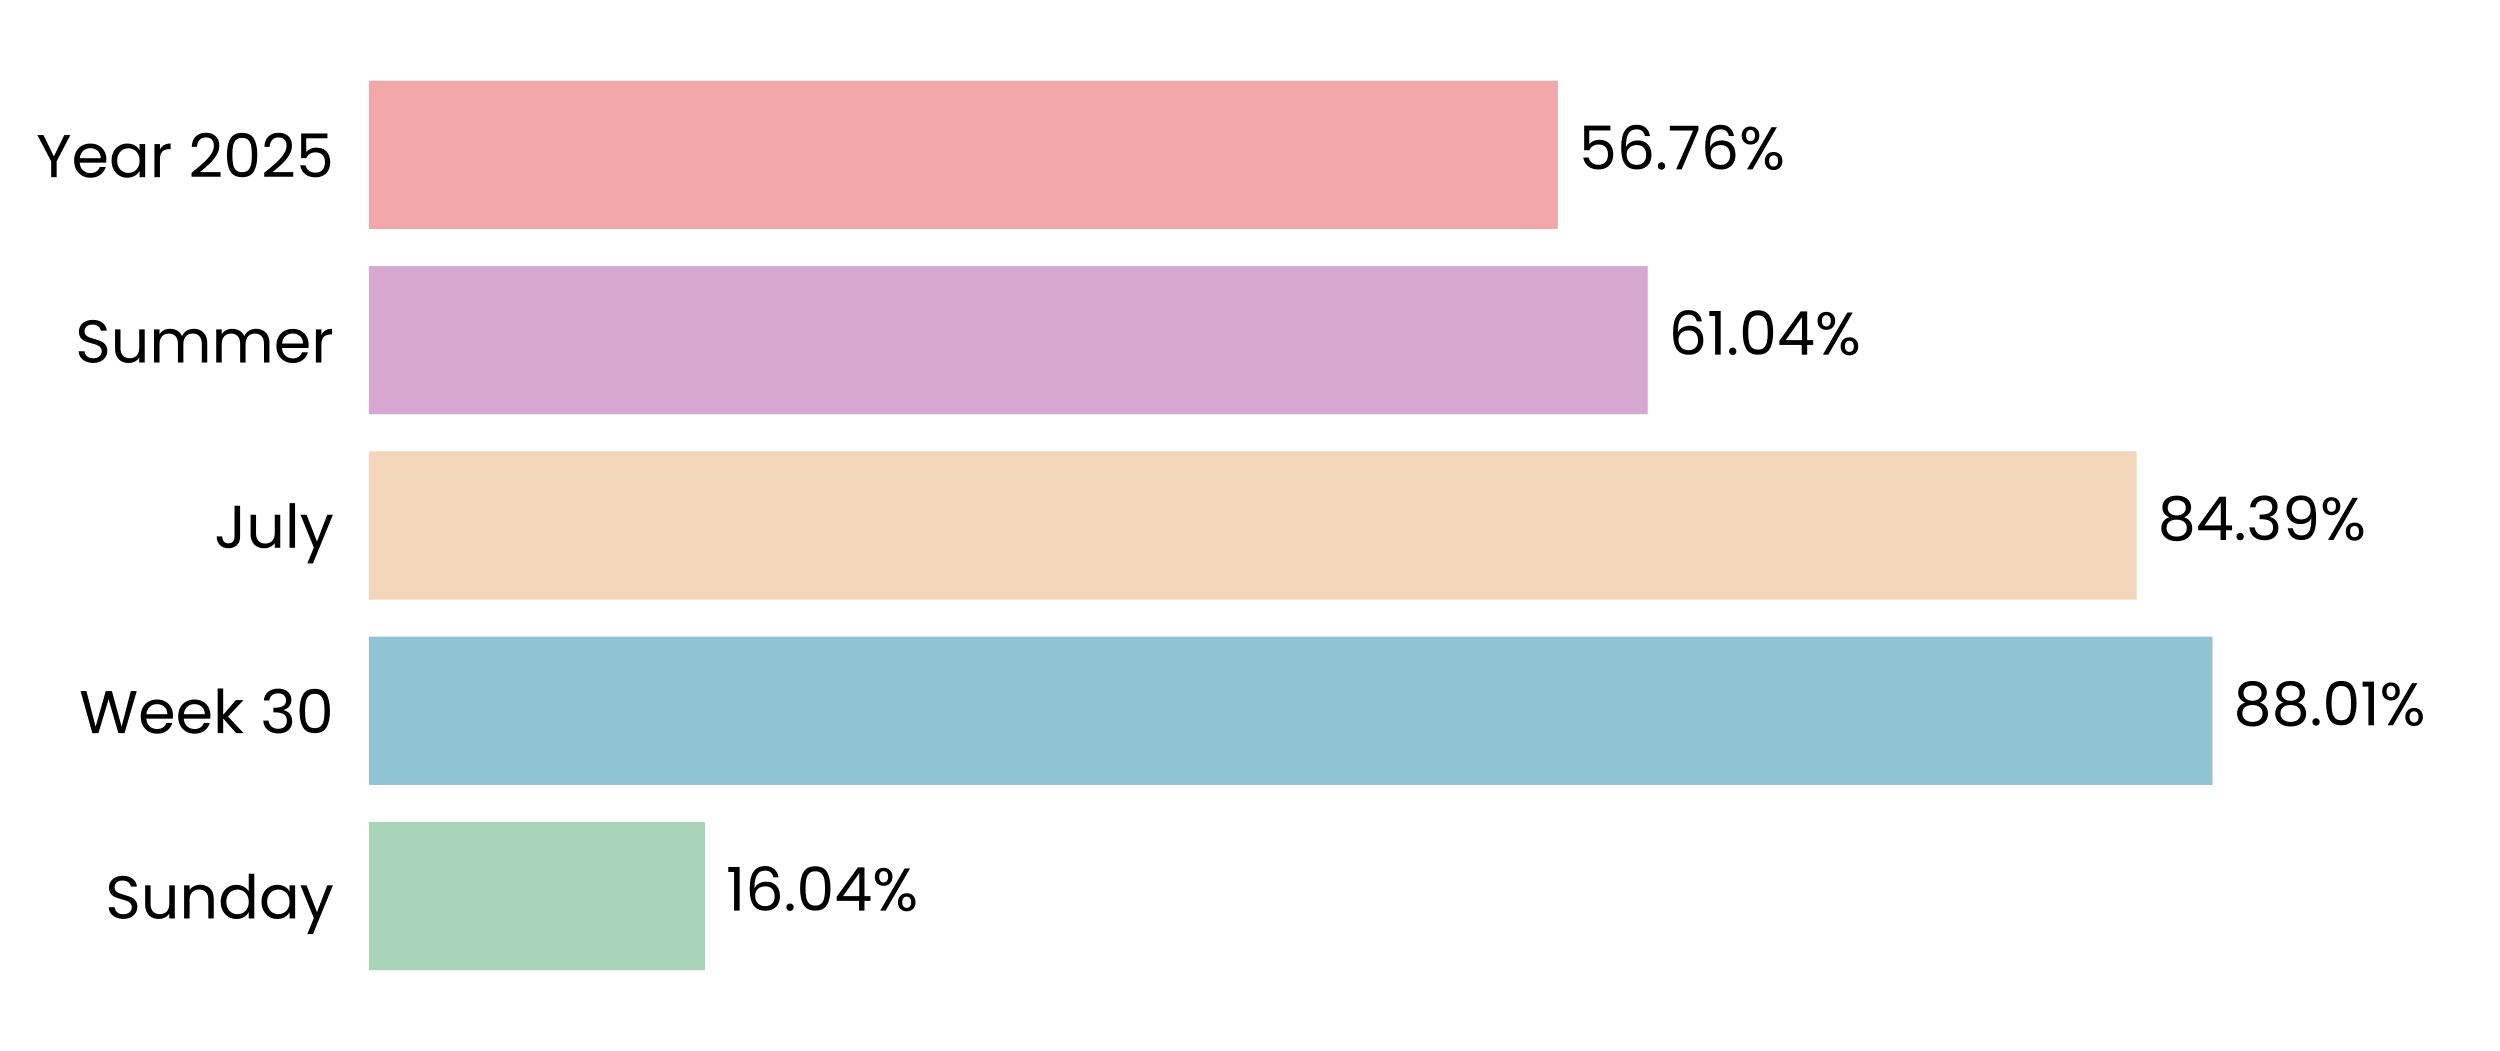
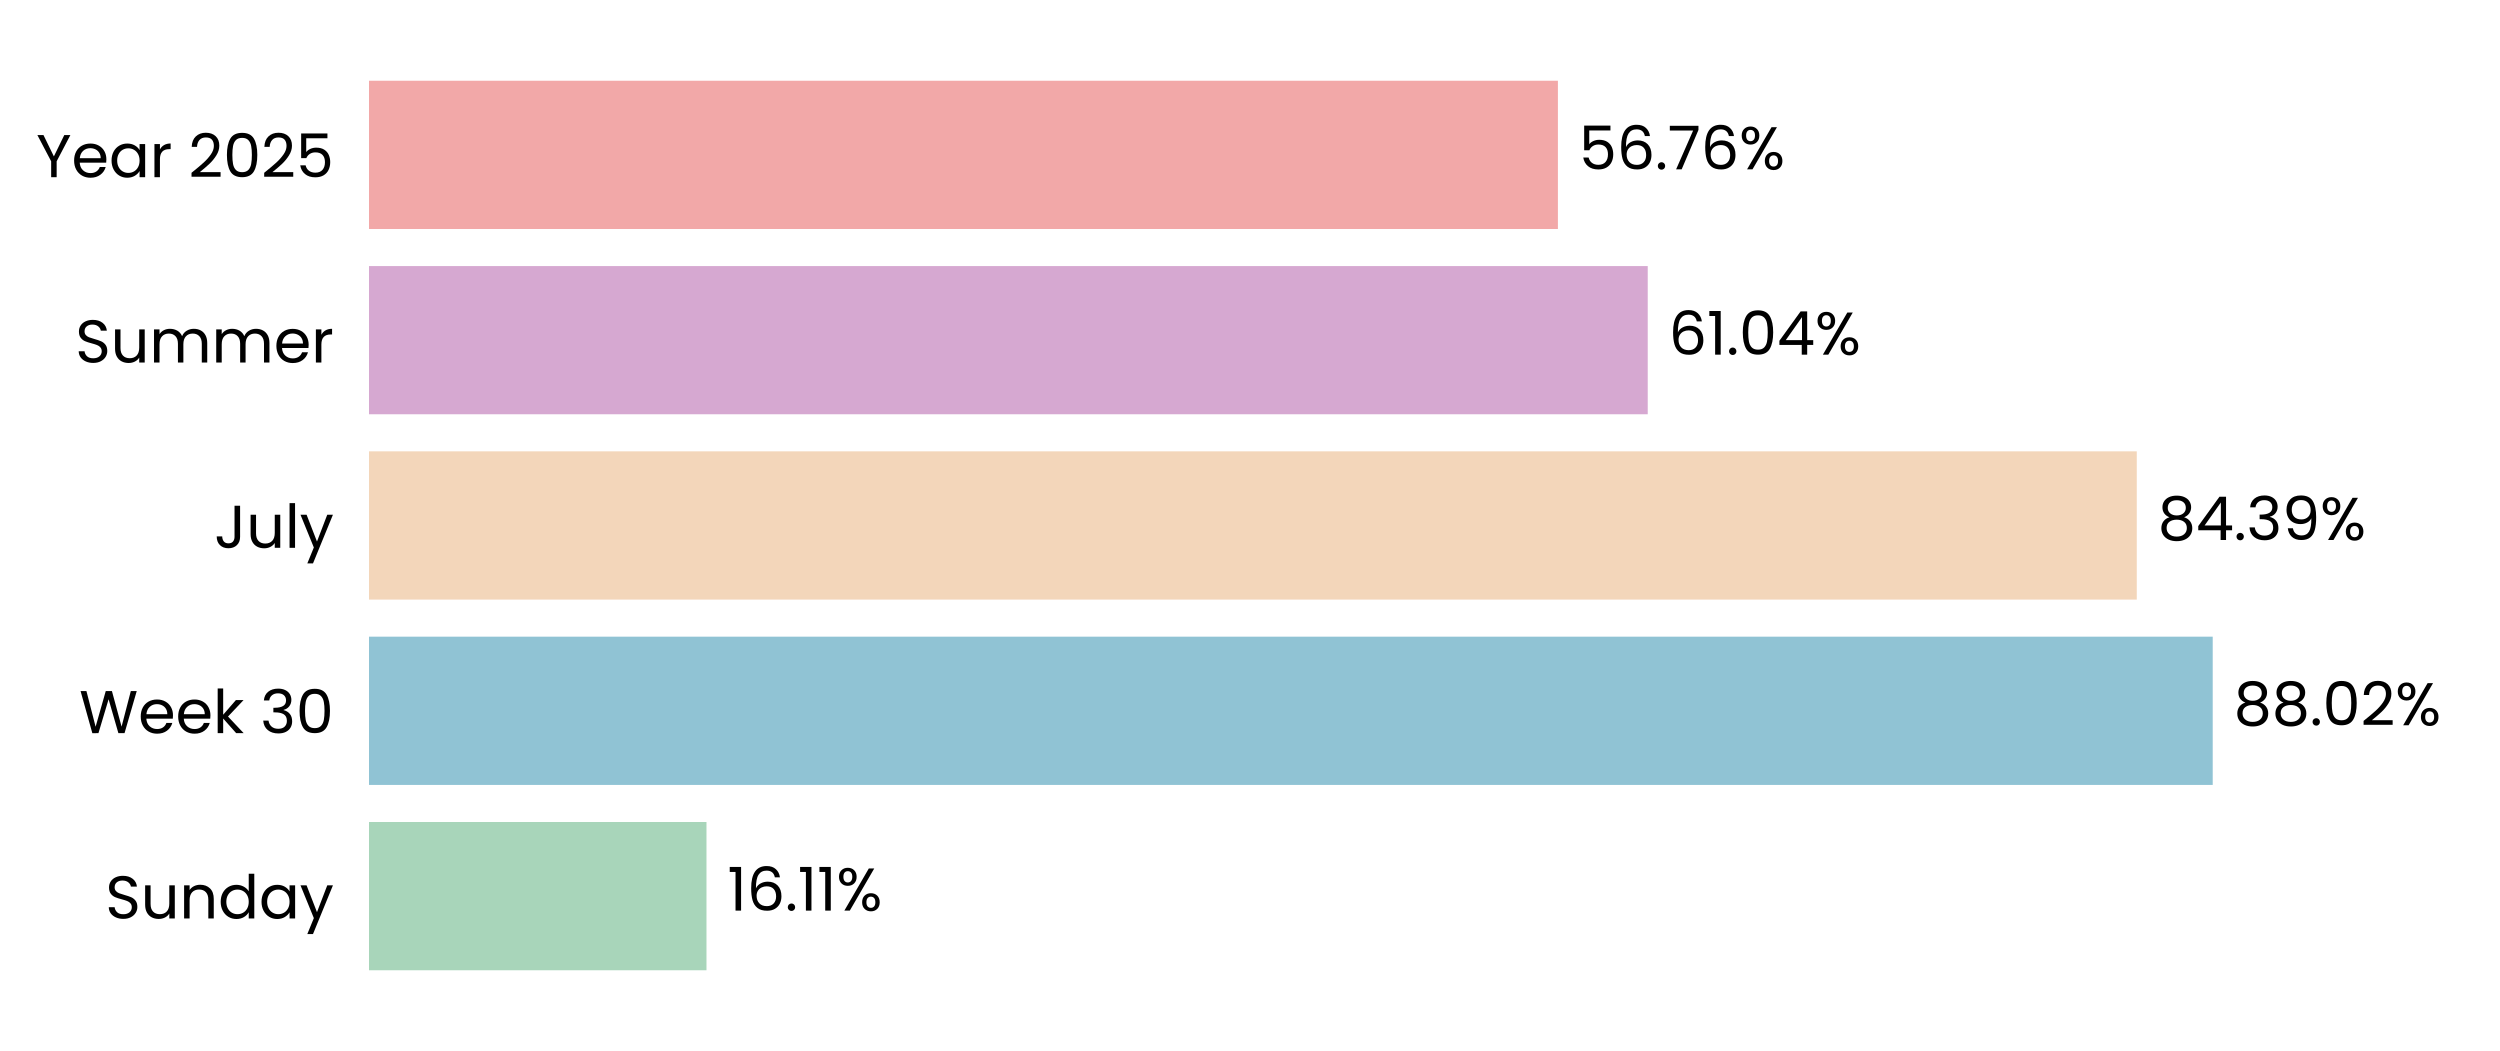
<svg xmlns="http://www.w3.org/2000/svg" xmlns:xlink="http://www.w3.org/1999/xlink" width="496.691pt" height="208.8pt" viewBox="0 0 496.691 208.8" version="1.1">
  <defs>
    <style type="text/css">*{stroke-linejoin: round; stroke-linecap: butt}</style>
  </defs>
  <g id="figure_1">
    <g id="patch_1">
      <path d="M 0 208.8  L 496.691 208.8  L 496.691 0  L 0 0  L 0 208.8  z " style="fill: none" />
    </g>
    <g id="axes_1">
      <g id="patch_2">
        <path d="M 73.311 201.6  L 489.491 201.6  L 489.491 7.2  L 73.311 7.2  L 73.311 201.6  z " style="fill: none" />
      </g>
      <g id="patch_3">
-         <path d="M 73.311 192.764  L 140.073 192.764  L 140.073 163.309  L 73.311 163.309  z " clip-path="url(#pf8d91b281b)" style="fill: #a8d5ba" />
+         <path d="M 73.311 192.764  L 140.362 192.764  L 140.362 163.309  L 73.311 163.309  z " clip-path="url(#p94d473573a)" style="fill: #a8d5ba" />
      </g>
      <g id="patch_4">
-         <path d="M 73.311 155.945  L 439.574 155.945  L 439.574 126.491  L 73.311 126.491  z " clip-path="url(#pf8d91b281b)" style="fill: #90c3d4" />
+         <path d="M 73.311 155.945  L 439.616 155.945  L 439.616 126.491  L 73.311 126.491  z " clip-path="url(#p94d473573a)" style="fill: #90c3d4" />
      </g>
      <g id="patch_5">
-         <path d="M 73.311 119.127  L 424.519 119.127  L 424.519 89.673  L 73.311 89.673  z " clip-path="url(#pf8d91b281b)" style="fill: #f3d6ba" />
+         <path d="M 73.311 119.127  L 424.528 119.127  L 424.528 89.673  L 73.311 89.673  z " clip-path="url(#p94d473573a)" style="fill: #f3d6ba" />
      </g>
      <g id="patch_6">
-         <path d="M 73.311 82.309  L 327.364 82.309  L 327.364 52.855  L 73.311 52.855  z " clip-path="url(#pf8d91b281b)" style="fill: #d6a8d1" />
+         <path d="M 73.311 82.309  L 327.367 82.309  L 327.367 52.855  L 73.311 52.855  z " clip-path="url(#p94d473573a)" style="fill: #d6a8d1" />
      </g>
      <g id="patch_7">
-         <path d="M 73.311 45.491  L 309.52 45.491  L 309.52 16.036  L 73.311 16.036  z " clip-path="url(#pf8d91b281b)" style="fill: #f2a8a8" />
+         <path d="M 73.311 45.491  L 309.52 45.491  L 309.52 16.036  L 73.311 16.036  z " clip-path="url(#p94d473573a)" style="fill: #f2a8a8" />
      </g>
      <g id="matplotlib.axis_1">
        <g id="ytick_1">
          <g id="text_1">
            <g transform="translate(20.92875 182.4764) scale(0.12 -0.12)">
              <defs>
                <path id="Poppins-Regular-53" d="M 1907 -45  Q 1466 -45 1117 112  Q 768 269 569 547  Q 371 826 365 1190  L 986 1190  Q 1018 877 1245 662  Q 1472 448 1907 448  Q 2323 448 2563 656  Q 2803 864 2803 1190  Q 2803 1446 2662 1606  Q 2522 1766 2310 1849  Q 2099 1933 1741 2029  Q 1299 2144 1033 2259  Q 768 2374 579 2620  Q 390 2867 390 3283  Q 390 3648 576 3929  Q 762 4211 1098 4364  Q 1434 4518 1869 4518  Q 2496 4518 2896 4204  Q 3296 3891 3347 3373  L 2707 3373  Q 2675 3629 2438 3824  Q 2202 4019 1811 4019  Q 1446 4019 1216 3830  Q 986 3642 986 3302  Q 986 3059 1123 2905  Q 1261 2752 1462 2672  Q 1664 2592 2029 2490  Q 2470 2368 2739 2249  Q 3008 2131 3200 1884  Q 3392 1638 3392 1216  Q 3392 890 3219 602  Q 3046 314 2707 134  Q 2368 -45 1907 -45  z " transform="scale(0.015625)" />
                <path id="Poppins-Regular-75" d="M 3603 3507  L 3603 0  L 3021 0  L 3021 518  Q 2854 250 2556 99  Q 2259 -51 1901 -51  Q 1491 -51 1164 118  Q 838 288 649 627  Q 461 966 461 1453  L 461 3507  L 1037 3507  L 1037 1530  Q 1037 1011 1299 732  Q 1562 454 2016 454  Q 2483 454 2752 742  Q 3021 1030 3021 1581  L 3021 3507  L 3603 3507  z " transform="scale(0.015625)" />
                <path id="Poppins-Regular-6e" d="M 2202 3571  Q 2842 3571 3238 3184  Q 3635 2797 3635 2067  L 3635 0  L 3059 0  L 3059 1984  Q 3059 2509 2796 2787  Q 2534 3066 2080 3066  Q 1619 3066 1347 2778  Q 1075 2490 1075 1939  L 1075 0  L 493 0  L 493 3507  L 1075 3507  L 1075 3008  Q 1248 3277 1545 3424  Q 1843 3571 2202 3571  z " transform="scale(0.015625)" />
                <path id="Poppins-Regular-64" d="M 275 1766  Q 275 2304 492 2710  Q 710 3117 1091 3341  Q 1472 3565 1946 3565  Q 2355 3565 2707 3376  Q 3059 3187 3245 2880  L 3245 4736  L 3834 4736  L 3834 0  L 3245 0  L 3245 659  Q 3072 346 2733 144  Q 2394 -58 1939 -58  Q 1472 -58 1091 172  Q 710 403 492 819  Q 275 1235 275 1766  z M 3245 1760  Q 3245 2157 3085 2451  Q 2925 2746 2653 2902  Q 2381 3059 2054 3059  Q 1728 3059 1459 2905  Q 1190 2752 1030 2457  Q 870 2163 870 1766  Q 870 1363 1030 1065  Q 1190 768 1459 611  Q 1728 454 2054 454  Q 2381 454 2653 611  Q 2925 768 3085 1065  Q 3245 1363 3245 1760  z " transform="scale(0.015625)" />
                <path id="Poppins-Regular-61" d="M 275 1766  Q 275 2304 492 2710  Q 710 3117 1091 3341  Q 1472 3565 1939 3565  Q 2400 3565 2739 3366  Q 3078 3168 3245 2867  L 3245 3507  L 3834 3507  L 3834 0  L 3245 0  L 3245 653  Q 3072 346 2729 144  Q 2387 -58 1933 -58  Q 1466 -58 1088 172  Q 710 403 492 819  Q 275 1235 275 1766  z M 3245 1760  Q 3245 2157 3085 2451  Q 2925 2746 2653 2902  Q 2381 3059 2054 3059  Q 1728 3059 1459 2905  Q 1190 2752 1030 2457  Q 870 2163 870 1766  Q 870 1363 1030 1065  Q 1190 768 1459 611  Q 1728 454 2054 454  Q 2381 454 2653 611  Q 2925 768 3085 1065  Q 3245 1363 3245 1760  z " transform="scale(0.015625)" />
                <path id="Poppins-Regular-79" d="M 3514 3507  L 1402 -1651  L 800 -1651  L 1491 38  L 77 3507  L 723 3507  L 1824 666  L 2912 3507  L 3514 3507  z " transform="scale(0.015625)" />
              </defs>
              <use xlink:href="#Poppins-Regular-53" />
              <use xlink:href="#Poppins-Regular-75" transform="translate(58.7 0)" />
              <use xlink:href="#Poppins-Regular-6e" transform="translate(122.7 0)" />
              <use xlink:href="#Poppins-Regular-64" transform="translate(186.7 0)" />
              <use xlink:href="#Poppins-Regular-61" transform="translate(254.3 0)" />
              <use xlink:href="#Poppins-Regular-79" transform="translate(321.8999 0)" />
            </g>
          </g>
        </g>
        <g id="ytick_2">
          <g id="text_2">
            <g transform="translate(15.73125 145.6582) scale(0.12 -0.12)">
              <defs>
                <path id="Poppins-Regular-57" d="M 6099 4461  L 4806 0  L 4154 0  L 3117 3590  L 2042 0  L 1395 -6  L 147 4461  L 768 4461  L 1741 678  L 2816 4461  L 3469 4461  L 4493 691  L 5472 4461  L 6099 4461  z " transform="scale(0.015625)" />
                <path id="Poppins-Regular-65" d="M 3693 1888  Q 3693 1722 3674 1536  L 870 1536  Q 902 1018 1225 726  Q 1549 435 2010 435  Q 2387 435 2640 611  Q 2893 787 2995 1082  L 3622 1082  Q 3482 576 3059 259  Q 2637 -58 2010 -58  Q 1510 -58 1116 166  Q 723 390 499 803  Q 275 1216 275 1760  Q 275 2304 492 2713  Q 710 3123 1104 3344  Q 1498 3565 2010 3565  Q 2509 3565 2893 3347  Q 3277 3130 3485 2749  Q 3693 2368 3693 1888  z M 3091 2010  Q 3091 2342 2944 2582  Q 2797 2822 2544 2947  Q 2291 3072 1984 3072  Q 1542 3072 1232 2790  Q 922 2509 877 2010  L 3091 2010  z " transform="scale(0.015625)" />
                <path id="Poppins-Regular-6b" d="M 2451 0  L 1075 1549  L 1075 0  L 493 0  L 493 4736  L 1075 4736  L 1075 1952  L 2426 3507  L 3238 3507  L 1587 1760  L 3245 0  L 2451 0  z " transform="scale(0.015625)" />
                <path id="Poppins-Regular-20" transform="scale(0.015625)" />
                <path id="Poppins-Regular-33" d="M 384 3462  Q 429 4051 838 4384  Q 1248 4717 1901 4717  Q 2336 4717 2653 4560  Q 2970 4403 3133 4134  Q 3296 3866 3296 3526  Q 3296 3130 3069 2842  Q 2842 2554 2477 2470  L 2477 2438  Q 2893 2336 3136 2035  Q 3379 1734 3379 1248  Q 3379 883 3212 592  Q 3046 301 2713 134  Q 2381 -32 1914 -32  Q 1235 -32 800 323  Q 365 678 314 1331  L 877 1331  Q 922 947 1190 704  Q 1459 461 1907 461  Q 2355 461 2588 694  Q 2822 928 2822 1299  Q 2822 1779 2502 1990  Q 2182 2202 1536 2202  L 1389 2202  L 1389 2688  L 1542 2688  Q 2131 2694 2432 2883  Q 2733 3072 2733 3469  Q 2733 3808 2512 4013  Q 2291 4218 1882 4218  Q 1485 4218 1241 4013  Q 998 3808 954 3462  L 384 3462  z " transform="scale(0.015625)" />
                <path id="Poppins-Regular-30" d="M 397 2362  Q 397 3462 755 4080  Q 1114 4698 2010 4698  Q 2899 4698 3257 4080  Q 3616 3462 3616 2362  Q 3616 1242 3257 621  Q 2899 0 2010 0  Q 1114 0 755 621  Q 397 1242 397 2362  z M 3040 2362  Q 3040 2918 2966 3305  Q 2893 3693 2665 3929  Q 2438 4166 2010 4166  Q 1574 4166 1347 3929  Q 1120 3693 1046 3305  Q 973 2918 973 2362  Q 973 1786 1046 1395  Q 1120 1005 1347 768  Q 1574 531 2010 531  Q 2438 531 2665 768  Q 2893 1005 2966 1395  Q 3040 1786 3040 2362  z " transform="scale(0.015625)" />
              </defs>
              <use xlink:href="#Poppins-Regular-57" />
              <use xlink:href="#Poppins-Regular-65" transform="translate(97.59999 0)" />
              <use xlink:href="#Poppins-Regular-65" transform="translate(159.6 0)" />
              <use xlink:href="#Poppins-Regular-6b" transform="translate(221.6 0)" />
              <use xlink:href="#Poppins-Regular-20" transform="translate(273.0999 0)" />
              <use xlink:href="#Poppins-Regular-33" transform="translate(299.7999 0)" />
              <use xlink:href="#Poppins-Regular-30" transform="translate(358.6999 0)" />
            </g>
          </g>
        </g>
        <g id="ytick_3">
          <g id="text_3">
            <g transform="translate(42.56437 108.84) scale(0.12 -0.12)">
              <defs>
                <path id="Poppins-Regular-4a" d="M 2739 4461  L 2739 1165  Q 2739 614 2400 284  Q 2061 -45 1504 -45  Q 941 -45 601 291  Q 262 627 262 1210  L 845 1210  Q 851 883 1014 678  Q 1178 474 1504 474  Q 1830 474 1990 669  Q 2150 864 2150 1165  L 2150 4461  L 2739 4461  z " transform="scale(0.015625)" />
                <path id="Poppins-Regular-6c" d="M 1075 4736  L 1075 0  L 493 0  L 493 4736  L 1075 4736  z " transform="scale(0.015625)" />
              </defs>
              <use xlink:href="#Poppins-Regular-4a" />
              <use xlink:href="#Poppins-Regular-75" transform="translate(52.99999 0)" />
              <use xlink:href="#Poppins-Regular-6c" transform="translate(117 0)" />
              <use xlink:href="#Poppins-Regular-79" transform="translate(141.6 0)" />
            </g>
          </g>
        </g>
        <g id="ytick_4">
          <g id="text_4">
            <g transform="translate(14.95125 72.02182) scale(0.12 -0.12)">
              <defs>
                <path id="Poppins-Regular-6d" d="M 4710 3571  Q 5120 3571 5440 3401  Q 5760 3232 5945 2893  Q 6131 2554 6131 2067  L 6131 0  L 5555 0  L 5555 1984  Q 5555 2509 5296 2787  Q 5037 3066 4595 3066  Q 4141 3066 3872 2774  Q 3603 2483 3603 1933  L 3603 0  L 3027 0  L 3027 1984  Q 3027 2509 2768 2787  Q 2509 3066 2067 3066  Q 1613 3066 1344 2774  Q 1075 2483 1075 1933  L 1075 0  L 493 0  L 493 3507  L 1075 3507  L 1075 3002  Q 1248 3277 1539 3424  Q 1830 3571 2182 3571  Q 2624 3571 2963 3372  Q 3302 3174 3469 2790  Q 3616 3162 3955 3366  Q 4294 3571 4710 3571  z " transform="scale(0.015625)" />
                <path id="Poppins-Regular-72" d="M 1075 2938  Q 1229 3238 1513 3404  Q 1798 3571 2208 3571  L 2208 2970  L 2054 2970  Q 1075 2970 1075 1907  L 1075 0  L 493 0  L 493 3507  L 1075 3507  L 1075 2938  z " transform="scale(0.015625)" />
              </defs>
              <use xlink:href="#Poppins-Regular-53" />
              <use xlink:href="#Poppins-Regular-75" transform="translate(58.7 0)" />
              <use xlink:href="#Poppins-Regular-6d" transform="translate(122.7 0)" />
              <use xlink:href="#Poppins-Regular-6d" transform="translate(225.7 0)" />
              <use xlink:href="#Poppins-Regular-65" transform="translate(328.7 0)" />
              <use xlink:href="#Poppins-Regular-72" transform="translate(390.6999 0)" />
            </g>
          </g>
        </g>
        <g id="ytick_5">
          <g id="text_5">
            <g transform="translate(7.2 35.20364) scale(0.12 -0.12)">
              <defs>
                <path id="Poppins-Regular-59" d="M 3616 4461  L 2163 1683  L 2163 0  L 1581 0  L 1581 1683  L 122 4461  L 768 4461  L 1869 2202  L 2970 4461  L 3616 4461  z " transform="scale(0.015625)" />
                <path id="Poppins-Regular-32" d="M 326 467  Q 1139 1120 1600 1539  Q 2061 1958 2377 2416  Q 2694 2874 2694 3315  Q 2694 3731 2492 3971  Q 2291 4211 1843 4211  Q 1408 4211 1168 3939  Q 928 3667 909 3213  L 346 3213  Q 371 3930 780 4320  Q 1190 4710 1837 4710  Q 2496 4710 2883 4345  Q 3270 3981 3270 3341  Q 3270 2810 2953 2307  Q 2637 1805 2233 1424  Q 1830 1043 1203 538  L 3405 538  L 3405 51  L 326 51  L 326 467  z " transform="scale(0.015625)" />
                <path id="Poppins-Regular-35" d="M 3347 4122  L 1101 4122  L 1101 2662  Q 1248 2867 1536 2998  Q 1824 3130 2157 3130  Q 2688 3130 3021 2909  Q 3354 2688 3498 2339  Q 3642 1990 3642 1600  Q 3642 1139 3469 774  Q 3296 410 2941 198  Q 2586 -13 2061 -13  Q 1389 -13 973 332  Q 557 678 467 1254  L 1037 1254  Q 1120 890 1389 685  Q 1658 480 2067 480  Q 2573 480 2829 784  Q 3085 1088 3085 1587  Q 3085 2086 2829 2358  Q 2573 2630 2074 2630  Q 1734 2630 1481 2467  Q 1229 2304 1114 2022  L 563 2022  L 563 4634  L 3347 4634  L 3347 4122  z " transform="scale(0.015625)" />
              </defs>
              <use xlink:href="#Poppins-Regular-59" />
              <use xlink:href="#Poppins-Regular-65" transform="translate(58.39999 0)" />
              <use xlink:href="#Poppins-Regular-61" transform="translate(120.4 0)" />
              <use xlink:href="#Poppins-Regular-72" transform="translate(188 0)" />
              <use xlink:href="#Poppins-Regular-20" transform="translate(225.3 0)" />
              <use xlink:href="#Poppins-Regular-32" transform="translate(252 0)" />
              <use xlink:href="#Poppins-Regular-30" transform="translate(309.4999 0)" />
              <use xlink:href="#Poppins-Regular-32" transform="translate(372.2999 0)" />
              <use xlink:href="#Poppins-Regular-35" transform="translate(429.7999 0)" />
            </g>
          </g>
        </g>
      </g>
      <g id="text_6">
-         <g transform="translate(144.2353 180.9164) scale(0.12 -0.12)">
+         <g transform="translate(144.5243 180.9164) scale(0.12 -0.12)">
          <defs>
            <path id="Poppins-Regular-31" d="M 243 4096  L 243 4627  L 1446 4627  L 1446 0  L 858 0  L 858 4096  L 243 4096  z " transform="scale(0.015625)" />
            <path id="Poppins-Regular-36" d="M 2976 3526  Q 2835 4237 2099 4237  Q 1530 4237 1248 3798  Q 966 3360 973 2355  Q 1120 2688 1462 2877  Q 1805 3066 2227 3066  Q 2886 3066 3280 2656  Q 3674 2246 3674 1523  Q 3674 1088 3504 742  Q 3334 397 2992 192  Q 2650 -13 2163 -13  Q 1504 -13 1133 281  Q 762 576 614 1094  Q 467 1613 467 2374  Q 467 4723 2106 4723  Q 2733 4723 3091 4384  Q 3450 4045 3514 3526  L 2976 3526  z M 2106 2573  Q 1830 2573 1587 2461  Q 1344 2349 1193 2121  Q 1043 1894 1043 1568  Q 1043 1082 1324 778  Q 1606 474 2131 474  Q 2579 474 2844 752  Q 3110 1030 3110 1504  Q 3110 2003 2854 2288  Q 2598 2573 2106 2573  z " transform="scale(0.015625)" />
            <path id="Poppins-Regular-2e" d="M 678 -38  Q 512 -38 397 77  Q 282 192 282 358  Q 282 525 397 640  Q 512 755 678 755  Q 838 755 950 640  Q 1062 525 1062 358  Q 1062 192 950 77  Q 838 -38 678 -38  z " transform="scale(0.015625)" />
-             <path id="Poppins-Regular-34" d="M 256 1030  L 256 1472  L 2502 4582  L 3200 4582  L 3200 1536  L 3840 1536  L 3840 1030  L 3200 1030  L 3200 0  L 2624 0  L 2624 1030  L 256 1030  z M 2650 3974  L 928 1536  L 2650 1536  L 2650 3974  z " transform="scale(0.015625)" />
            <path id="Poppins-Regular-25" d="M 269 3584  Q 269 4019 531 4278  Q 794 4538 1203 4538  Q 1613 4538 1875 4278  Q 2138 4019 2138 3584  Q 2138 3142 1875 2883  Q 1613 2624 1203 2624  Q 794 2624 531 2883  Q 269 3142 269 3584  z M 4006 4467  L 1414 0  L 838 0  L 3430 4467  L 4006 4467  z M 1203 4179  Q 986 4179 861 4028  Q 736 3878 736 3584  Q 736 3290 861 3136  Q 986 2982 1203 2982  Q 1421 2982 1549 3139  Q 1677 3296 1677 3584  Q 1677 3878 1549 4028  Q 1421 4179 1203 4179  z M 2720 883  Q 2720 1325 2982 1584  Q 3245 1843 3654 1843  Q 4064 1843 4323 1584  Q 4582 1325 4582 883  Q 4582 448 4323 185  Q 4064 -77 3654 -77  Q 3245 -77 2982 182  Q 2720 442 2720 883  z M 3648 1478  Q 3430 1478 3302 1328  Q 3174 1178 3174 883  Q 3174 595 3302 444  Q 3430 294 3648 294  Q 3866 294 3994 444  Q 4122 595 4122 883  Q 4122 1178 3994 1328  Q 3866 1478 3648 1478  z " transform="scale(0.015625)" />
          </defs>
          <use xlink:href="#Poppins-Regular-31" />
          <use xlink:href="#Poppins-Regular-36" transform="translate(31.99998 0)" />
          <use xlink:href="#Poppins-Regular-2e" transform="translate(95.49997 0)" />
-           <use xlink:href="#Poppins-Regular-30" transform="translate(116.5 0)" />
-           <use xlink:href="#Poppins-Regular-34" transform="translate(179.2999 0)" />
-           <use xlink:href="#Poppins-Regular-25" transform="translate(242.1999 0)" />
+           <use xlink:href="#Poppins-Regular-31" transform="translate(116.5 0)" />
+           <use xlink:href="#Poppins-Regular-31" transform="translate(148.4999 0)" />
+           <use xlink:href="#Poppins-Regular-25" transform="translate(180.4999 0)" />
        </g>
      </g>
      <g id="text_7">
-         <g transform="translate(443.7362 144.0982) scale(0.12 -0.12)">
+         <g transform="translate(443.7775 144.0982) scale(0.12 -0.12)">
          <defs>
            <path id="Poppins-Regular-38" d="M 1242 2406  Q 883 2547 691 2816  Q 499 3085 499 3469  Q 499 3814 672 4092  Q 845 4371 1187 4534  Q 1530 4698 2016 4698  Q 2502 4698 2844 4534  Q 3187 4371 3363 4092  Q 3539 3814 3539 3469  Q 3539 3098 3340 2819  Q 3142 2541 2797 2406  Q 3194 2285 3427 1981  Q 3661 1677 3661 1248  Q 3661 832 3456 521  Q 3251 211 2876 41  Q 2502 -128 2016 -128  Q 1530 -128 1162 41  Q 794 211 589 521  Q 384 832 384 1248  Q 384 1677 614 1984  Q 845 2291 1242 2406  z M 2976 3398  Q 2976 3789 2720 4000  Q 2464 4211 2016 4211  Q 1574 4211 1318 4000  Q 1062 3789 1062 3392  Q 1062 3034 1328 2816  Q 1594 2598 2016 2598  Q 2445 2598 2710 2819  Q 2976 3040 2976 3398  z M 2016 2150  Q 1542 2150 1241 1929  Q 941 1709 941 1267  Q 941 858 1232 608  Q 1523 358 2016 358  Q 2509 358 2797 608  Q 3085 858 3085 1267  Q 3085 1696 2790 1923  Q 2496 2150 2016 2150  z " transform="scale(0.015625)" />
          </defs>
          <use xlink:href="#Poppins-Regular-38" />
          <use xlink:href="#Poppins-Regular-38" transform="translate(63.09999 0)" />
          <use xlink:href="#Poppins-Regular-2e" transform="translate(126.2 0)" />
          <use xlink:href="#Poppins-Regular-30" transform="translate(147.2 0)" />
-           <use xlink:href="#Poppins-Regular-31" transform="translate(210 0)" />
-           <use xlink:href="#Poppins-Regular-25" transform="translate(241.9999 0)" />
+           <use xlink:href="#Poppins-Regular-32" transform="translate(210 0)" />
+           <use xlink:href="#Poppins-Regular-25" transform="translate(267.4999 0)" />
        </g>
      </g>
      <g id="text_8">
-         <g transform="translate(428.6809 107.28) scale(0.12 -0.12)">
+         <g transform="translate(428.6902 107.28) scale(0.12 -0.12)">
          <defs>
+             <path id="Poppins-Regular-34" d="M 256 1030  L 256 1472  L 2502 4582  L 3200 4582  L 3200 1536  L 3840 1536  L 3840 1030  L 3200 1030  L 3200 0  L 2624 0  L 2624 1030  L 256 1030  z M 2650 3974  L 928 1536  L 2650 1536  L 2650 3974  z " transform="scale(0.015625)" />
            <path id="Poppins-Regular-39" d="M 1146 1242  Q 1210 877 1443 678  Q 1677 480 2074 480  Q 2605 480 2857 896  Q 3110 1312 3098 2298  Q 2963 2010 2649 1846  Q 2336 1683 1952 1683  Q 1523 1683 1187 1859  Q 851 2035 659 2374  Q 467 2714 467 3194  Q 467 3878 864 4297  Q 1261 4717 1990 4717  Q 2886 4717 3248 4134  Q 3610 3552 3610 2400  Q 3610 1594 3466 1069  Q 3322 544 2979 269  Q 2637 -6 2042 -6  Q 1389 -6 1024 346  Q 659 698 608 1242  L 1146 1242  z M 2048 2176  Q 2477 2176 2752 2441  Q 3027 2707 3027 3162  Q 3027 3642 2758 3936  Q 2490 4230 2003 4230  Q 1555 4230 1289 3948  Q 1024 3667 1024 3206  Q 1024 2739 1286 2457  Q 1549 2176 2048 2176  z " transform="scale(0.015625)" />
          </defs>
          <use xlink:href="#Poppins-Regular-38" />
          <use xlink:href="#Poppins-Regular-34" transform="translate(63.09999 0)" />
          <use xlink:href="#Poppins-Regular-2e" transform="translate(126 0)" />
          <use xlink:href="#Poppins-Regular-33" transform="translate(147 0)" />
          <use xlink:href="#Poppins-Regular-39" transform="translate(205.9 0)" />
          <use xlink:href="#Poppins-Regular-25" transform="translate(268.8999 0)" />
        </g>
      </g>
      <g id="text_9">
-         <g transform="translate(331.5257 70.46182) scale(0.12 -0.12)">
+         <g transform="translate(331.5288 70.46182) scale(0.12 -0.12)">
          <use xlink:href="#Poppins-Regular-36" />
          <use xlink:href="#Poppins-Regular-31" transform="translate(63.49999 0)" />
          <use xlink:href="#Poppins-Regular-2e" transform="translate(95.49997 0)" />
          <use xlink:href="#Poppins-Regular-30" transform="translate(116.5 0)" />
          <use xlink:href="#Poppins-Regular-34" transform="translate(179.2999 0)" />
          <use xlink:href="#Poppins-Regular-25" transform="translate(242.1999 0)" />
        </g>
      </g>
      <g id="text_10">
-         <g transform="translate(313.6813 33.64364) scale(0.12 -0.12)">
+         <g transform="translate(313.6821 33.64364) scale(0.12 -0.12)">
          <defs>
            <path id="Poppins-Regular-37" d="M 3245 4173  L 1466 0  L 877 0  L 2682 4115  L 211 4115  L 211 4614  L 3245 4614  L 3245 4173  z " transform="scale(0.015625)" />
          </defs>
          <use xlink:href="#Poppins-Regular-35" />
          <use xlink:href="#Poppins-Regular-36" transform="translate(62.79999 0)" />
          <use xlink:href="#Poppins-Regular-2e" transform="translate(126.3 0)" />
          <use xlink:href="#Poppins-Regular-37" transform="translate(147.3 0)" />
          <use xlink:href="#Poppins-Regular-36" transform="translate(201.8999 0)" />
          <use xlink:href="#Poppins-Regular-25" transform="translate(265.3999 0)" />
        </g>
      </g>
    </g>
  </g>
  <defs>
-     <clipPath id="pf8d91b281b">
+     <clipPath id="p94d473573a">
      <rect x="73.311" y="7.2" width="416.18" height="194.4" />
    </clipPath>
  </defs>
</svg>
